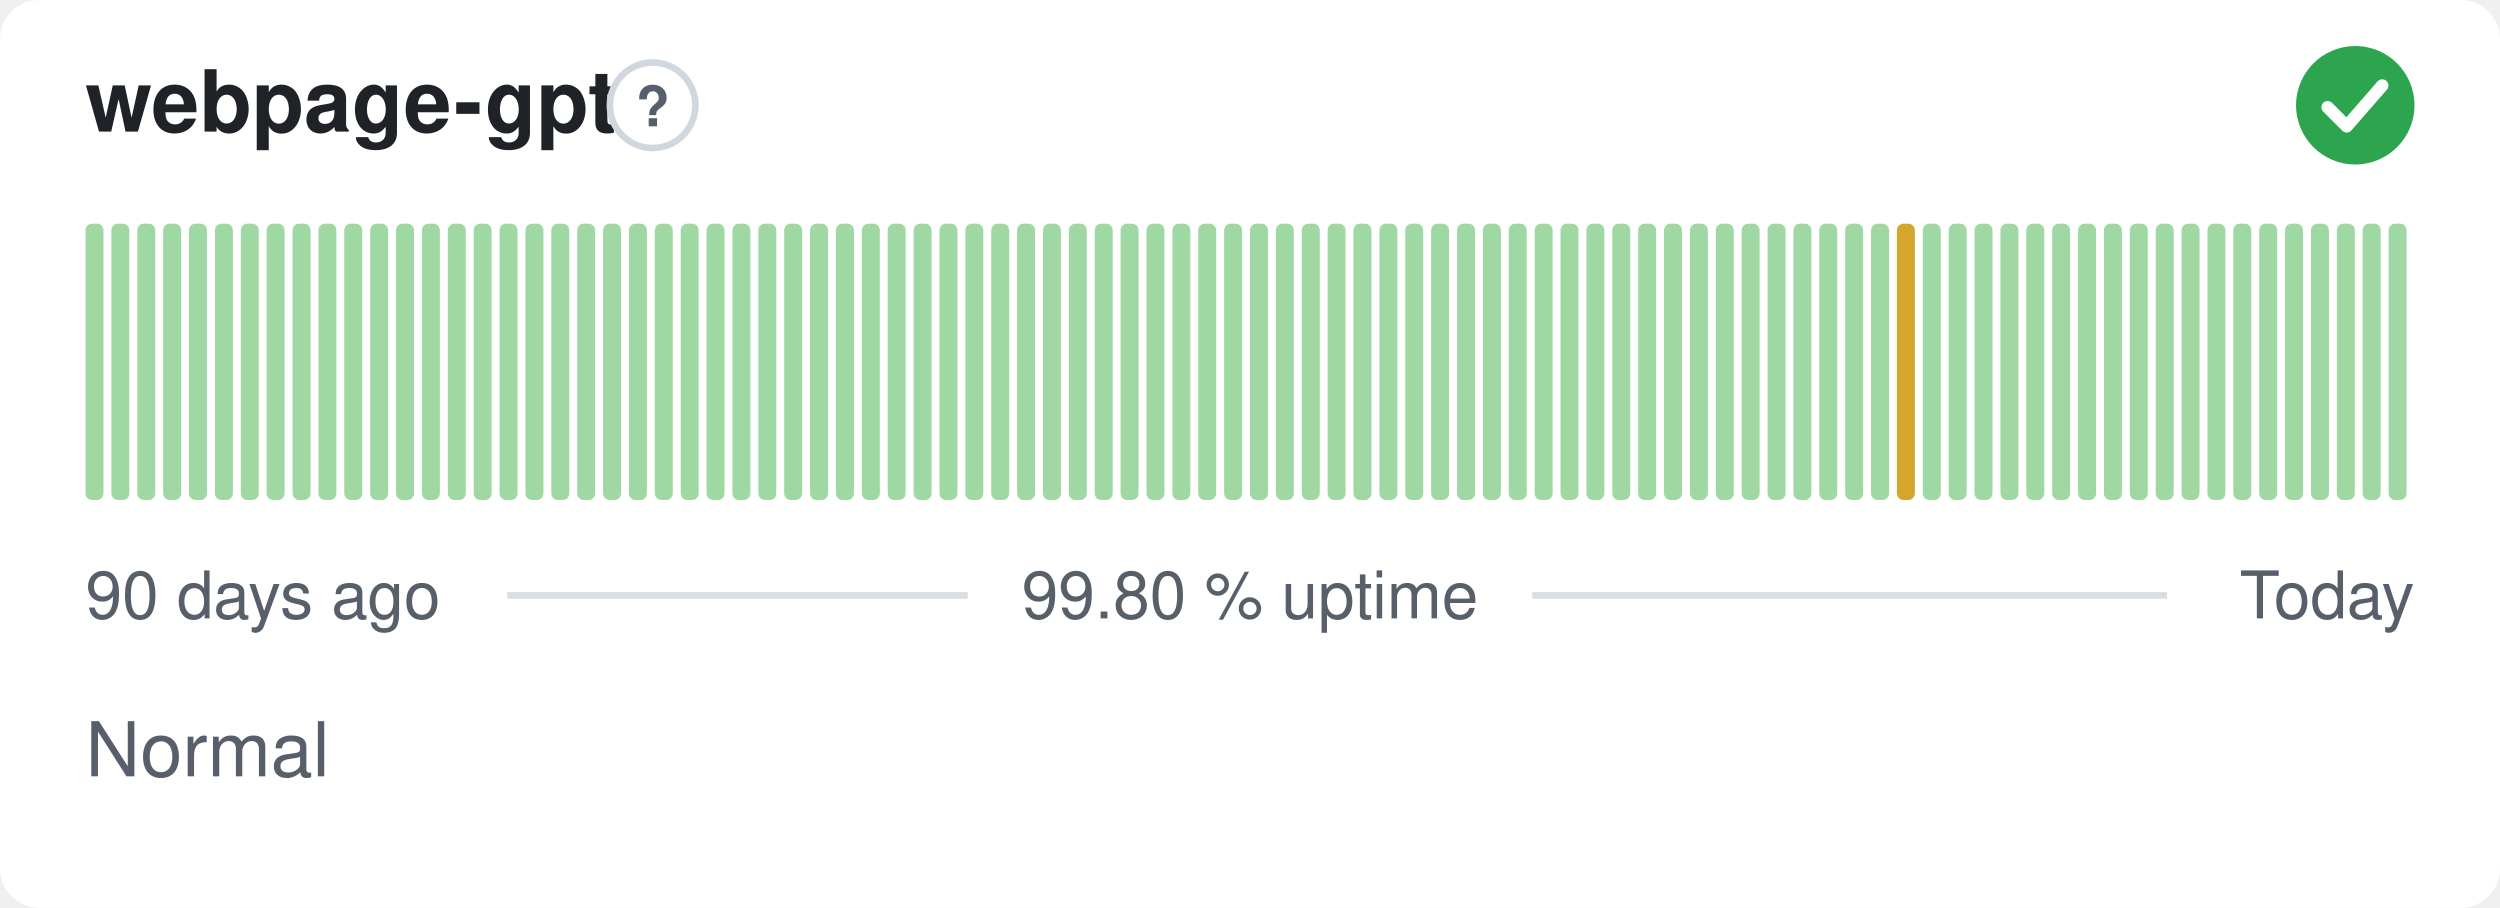
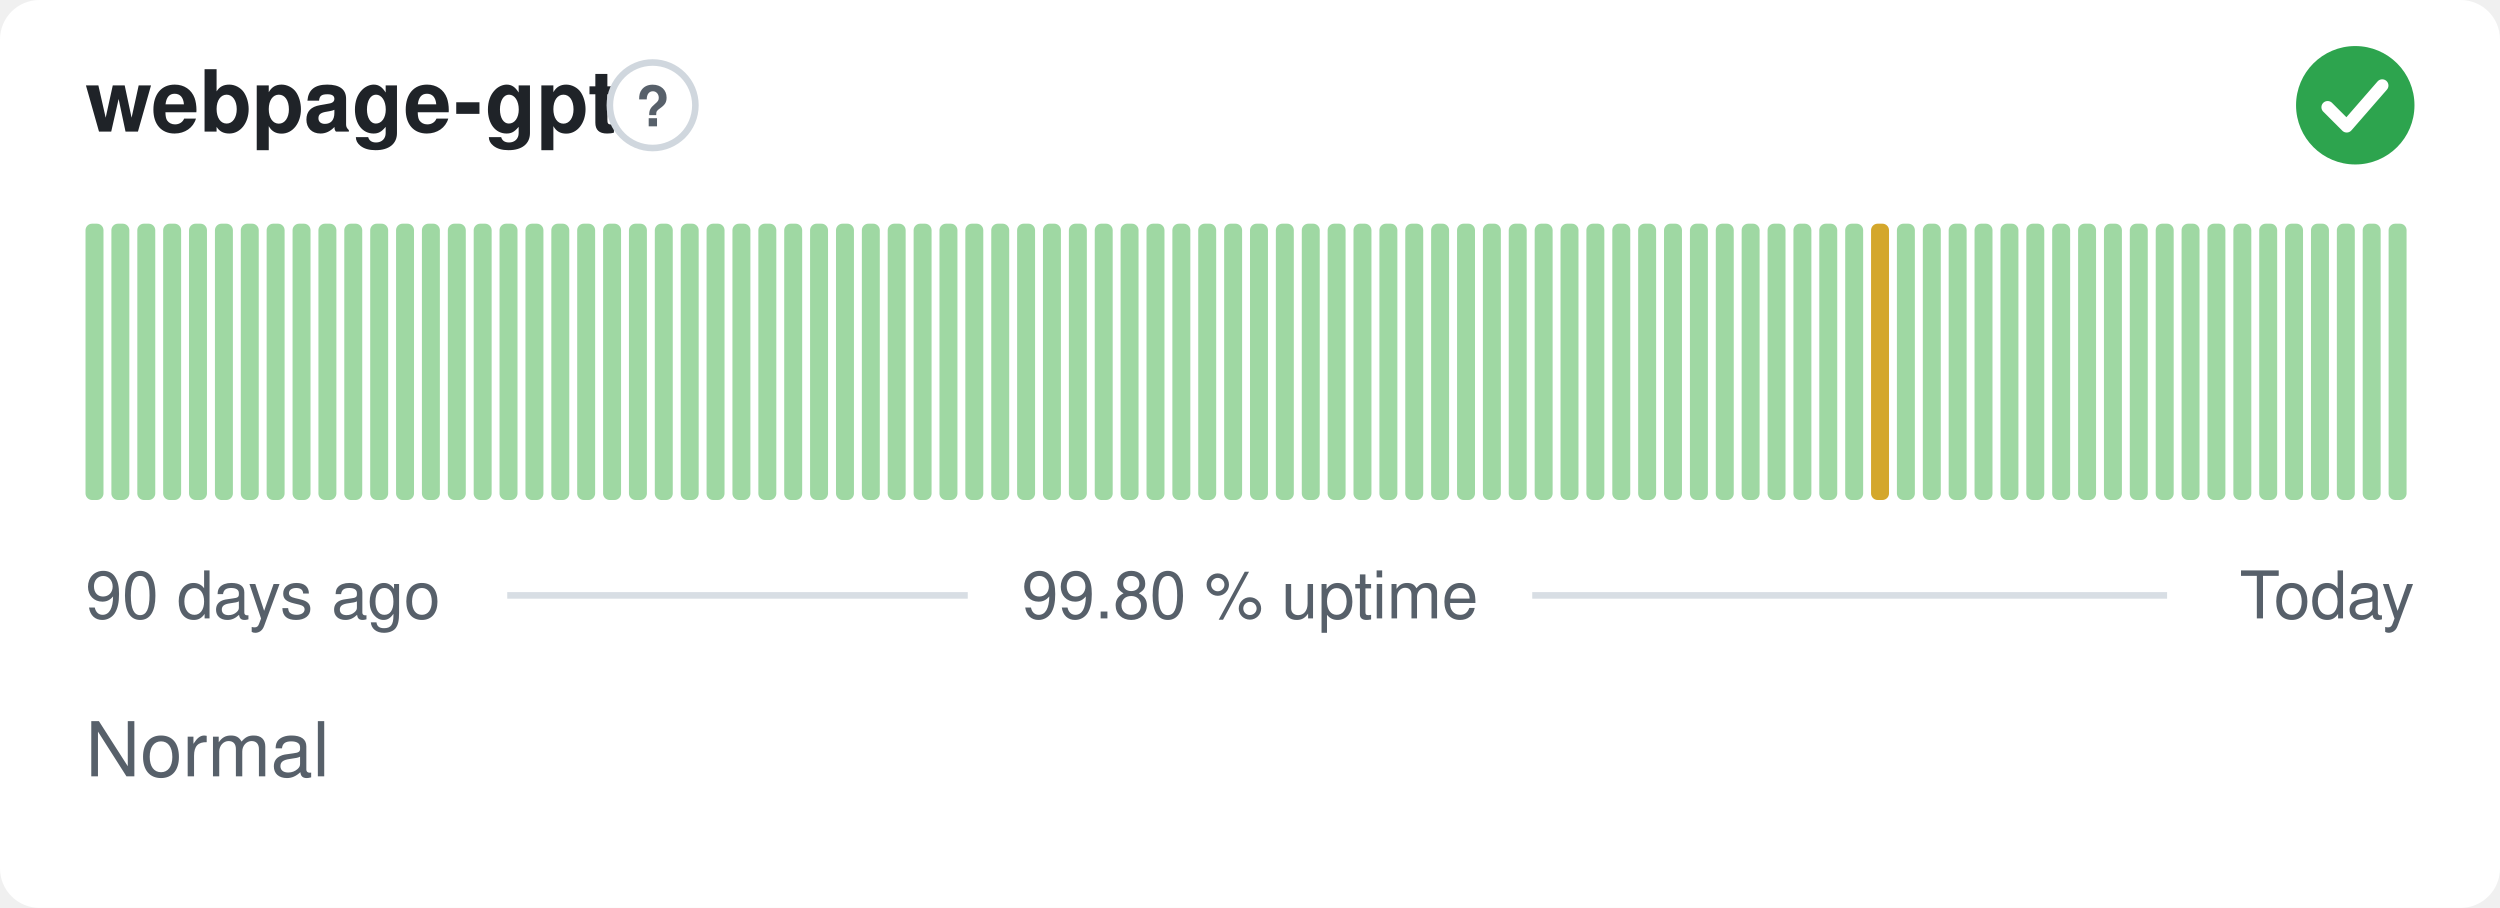
<svg xmlns="http://www.w3.org/2000/svg" width="380" height="138" viewBox="0 0 380 138" role="img" aria-label="webpage-gpt: Normal, 99.80 % uptime over the last 90 days" font-family="-apple-system,BlinkMacSystemFont,'Segoe UI',Helvetica,Arial,sans-serif">
  <style>
    @media (prefers-color-scheme: dark) {
      .bg { fill: #0d1117 }
      .title { fill: #e6edf3 }
      .muted { fill: #8b949e }
      .hint { stroke: #30363d }
      .rule { stroke: #30363d }
      .nodata { fill: #21262d }
    }
  </style>
  <rect class="bg" width="380" height="138" rx="6" fill="#ffffff" />
  <text class="title" x="13" y="20" font-size="13" font-weight="600" fill="#1f2328">webpage-gpt</text>
  <circle class="hint" cx="99.2" cy="16" r="6.5" fill="none" stroke="#d0d7de" stroke-width="1" />
  <text class="muted" x="99.2" y="19.2" text-anchor="middle" font-size="8.5" font-weight="700" fill="#57606a">?</text>
  <circle cx="358" cy="16" r="9" fill="#2da44e" />
  <path d="M353.80 16.30l2.90 2.90 5.40 -6.20" fill="none" stroke="#fff" stroke-width="1.89" stroke-linecap="round" stroke-linejoin="round" />
  <rect x="13.00" y="34.00" width="2.73" height="42.00" rx="1" fill="#9fd8a3" />
  <rect x="16.93" y="34.00" width="2.73" height="42.00" rx="1" fill="#9fd8a3" />
  <rect x="20.87" y="34.00" width="2.73" height="42.00" rx="1" fill="#9fd8a3" />
  <rect x="24.80" y="34.00" width="2.73" height="42.00" rx="1" fill="#9fd8a3" />
  <rect x="28.73" y="34.00" width="2.73" height="42.00" rx="1" fill="#9fd8a3" />
  <rect x="32.67" y="34.00" width="2.73" height="42.00" rx="1" fill="#9fd8a3" />
  <rect x="36.60" y="34.00" width="2.73" height="42.00" rx="1" fill="#9fd8a3" />
  <rect x="40.53" y="34.00" width="2.73" height="42.00" rx="1" fill="#9fd8a3" />
  <rect x="44.47" y="34.00" width="2.73" height="42.00" rx="1" fill="#9fd8a3" />
  <rect x="48.40" y="34.00" width="2.73" height="42.00" rx="1" fill="#9fd8a3" />
  <rect x="52.33" y="34.00" width="2.73" height="42.00" rx="1" fill="#9fd8a3" />
  <rect x="56.27" y="34.00" width="2.73" height="42.00" rx="1" fill="#9fd8a3" />
  <rect x="60.20" y="34.00" width="2.73" height="42.00" rx="1" fill="#9fd8a3" />
  <rect x="64.13" y="34.00" width="2.73" height="42.00" rx="1" fill="#9fd8a3" />
  <rect x="68.07" y="34.00" width="2.73" height="42.00" rx="1" fill="#9fd8a3" />
  <rect x="72.00" y="34.00" width="2.73" height="42.00" rx="1" fill="#9fd8a3" />
  <rect x="75.93" y="34.00" width="2.73" height="42.00" rx="1" fill="#9fd8a3" />
  <rect x="79.87" y="34.00" width="2.73" height="42.00" rx="1" fill="#9fd8a3" />
  <rect x="83.80" y="34.00" width="2.73" height="42.00" rx="1" fill="#9fd8a3" />
  <rect x="87.73" y="34.00" width="2.73" height="42.00" rx="1" fill="#9fd8a3" />
  <rect x="91.67" y="34.00" width="2.73" height="42.00" rx="1" fill="#9fd8a3" />
  <rect x="95.60" y="34.00" width="2.73" height="42.00" rx="1" fill="#9fd8a3" />
  <rect x="99.53" y="34.00" width="2.73" height="42.00" rx="1" fill="#9fd8a3" />
  <rect x="103.47" y="34.00" width="2.73" height="42.00" rx="1" fill="#9fd8a3" />
  <rect x="107.40" y="34.00" width="2.73" height="42.00" rx="1" fill="#9fd8a3" />
  <rect x="111.33" y="34.00" width="2.73" height="42.00" rx="1" fill="#9fd8a3" />
  <rect x="115.27" y="34.00" width="2.73" height="42.00" rx="1" fill="#9fd8a3" />
  <rect x="119.20" y="34.00" width="2.73" height="42.00" rx="1" fill="#9fd8a3" />
  <rect x="123.13" y="34.00" width="2.73" height="42.00" rx="1" fill="#9fd8a3" />
  <rect x="127.07" y="34.00" width="2.73" height="42.00" rx="1" fill="#9fd8a3" />
  <rect x="131.00" y="34.00" width="2.73" height="42.00" rx="1" fill="#9fd8a3" />
  <rect x="134.93" y="34.00" width="2.73" height="42.00" rx="1" fill="#9fd8a3" />
  <rect x="138.87" y="34.00" width="2.73" height="42.00" rx="1" fill="#9fd8a3" />
  <rect x="142.80" y="34.00" width="2.73" height="42.00" rx="1" fill="#9fd8a3" />
  <rect x="146.73" y="34.00" width="2.73" height="42.00" rx="1" fill="#9fd8a3" />
  <rect x="150.67" y="34.00" width="2.73" height="42.00" rx="1" fill="#9fd8a3" />
  <rect x="154.60" y="34.00" width="2.73" height="42.00" rx="1" fill="#9fd8a3" />
  <rect x="158.53" y="34.00" width="2.73" height="42.00" rx="1" fill="#9fd8a3" />
  <rect x="162.47" y="34.00" width="2.73" height="42.00" rx="1" fill="#9fd8a3" />
  <rect x="166.40" y="34.00" width="2.73" height="42.00" rx="1" fill="#9fd8a3" />
  <rect x="170.33" y="34.00" width="2.73" height="42.00" rx="1" fill="#9fd8a3" />
  <rect x="174.27" y="34.00" width="2.73" height="42.00" rx="1" fill="#9fd8a3" />
  <rect x="178.20" y="34.00" width="2.73" height="42.00" rx="1" fill="#9fd8a3" />
  <rect x="182.13" y="34.00" width="2.73" height="42.00" rx="1" fill="#9fd8a3" />
  <rect x="186.07" y="34.00" width="2.73" height="42.00" rx="1" fill="#9fd8a3" />
  <rect x="190.00" y="34.00" width="2.73" height="42.00" rx="1" fill="#9fd8a3" />
  <rect x="193.93" y="34.00" width="2.73" height="42.00" rx="1" fill="#9fd8a3" />
  <rect x="197.87" y="34.00" width="2.73" height="42.00" rx="1" fill="#9fd8a3" />
  <rect x="201.80" y="34.00" width="2.73" height="42.00" rx="1" fill="#9fd8a3" />
  <rect x="205.73" y="34.00" width="2.73" height="42.00" rx="1" fill="#9fd8a3" />
  <rect x="209.67" y="34.00" width="2.73" height="42.00" rx="1" fill="#9fd8a3" />
  <rect x="213.60" y="34.00" width="2.73" height="42.00" rx="1" fill="#9fd8a3" />
  <rect x="217.53" y="34.00" width="2.73" height="42.00" rx="1" fill="#9fd8a3" />
  <rect x="221.47" y="34.00" width="2.73" height="42.00" rx="1" fill="#9fd8a3" />
  <rect x="225.40" y="34.00" width="2.73" height="42.00" rx="1" fill="#9fd8a3" />
  <rect x="229.33" y="34.00" width="2.73" height="42.00" rx="1" fill="#9fd8a3" />
  <rect x="233.27" y="34.00" width="2.73" height="42.00" rx="1" fill="#9fd8a3" />
  <rect x="237.20" y="34.00" width="2.73" height="42.00" rx="1" fill="#9fd8a3" />
  <rect x="241.13" y="34.00" width="2.73" height="42.00" rx="1" fill="#9fd8a3" />
  <rect x="245.07" y="34.00" width="2.73" height="42.00" rx="1" fill="#9fd8a3" />
  <rect x="249.00" y="34.00" width="2.73" height="42.00" rx="1" fill="#9fd8a3" />
  <rect x="252.93" y="34.00" width="2.73" height="42.00" rx="1" fill="#9fd8a3" />
  <rect x="256.87" y="34.00" width="2.73" height="42.00" rx="1" fill="#9fd8a3" />
  <rect x="260.80" y="34.00" width="2.73" height="42.00" rx="1" fill="#9fd8a3" />
  <rect x="264.73" y="34.00" width="2.73" height="42.00" rx="1" fill="#9fd8a3" />
  <rect x="268.67" y="34.00" width="2.73" height="42.00" rx="1" fill="#9fd8a3" />
  <rect x="272.60" y="34.00" width="2.73" height="42.00" rx="1" fill="#9fd8a3" />
  <rect x="276.53" y="34.00" width="2.73" height="42.00" rx="1" fill="#9fd8a3" />
  <rect x="280.47" y="34.00" width="2.73" height="42.00" rx="1" fill="#9fd8a3" />
-   <rect x="284.40" y="34.00" width="2.73" height="42.00" rx="1" fill="#9fd8a3" />
-   <rect x="288.33" y="34.00" width="2.73" height="42.00" rx="1" fill="#d4a72c" />
+   <rect x="284.40" y="34.00" width="2.73" height="42.00" rx="1" fill="#d4a72c" />
+   <rect x="288.33" y="34.00" width="2.73" height="42.00" rx="1" fill="#9fd8a3" />
  <rect x="292.27" y="34.00" width="2.73" height="42.00" rx="1" fill="#9fd8a3" />
  <rect x="296.20" y="34.00" width="2.73" height="42.00" rx="1" fill="#9fd8a3" />
  <rect x="300.13" y="34.00" width="2.73" height="42.00" rx="1" fill="#9fd8a3" />
  <rect x="304.07" y="34.00" width="2.73" height="42.00" rx="1" fill="#9fd8a3" />
  <rect x="308.00" y="34.00" width="2.73" height="42.00" rx="1" fill="#9fd8a3" />
  <rect x="311.93" y="34.00" width="2.73" height="42.00" rx="1" fill="#9fd8a3" />
  <rect x="315.87" y="34.00" width="2.73" height="42.00" rx="1" fill="#9fd8a3" />
  <rect x="319.80" y="34.00" width="2.73" height="42.00" rx="1" fill="#9fd8a3" />
  <rect x="323.73" y="34.00" width="2.73" height="42.00" rx="1" fill="#9fd8a3" />
  <rect x="327.67" y="34.00" width="2.73" height="42.00" rx="1" fill="#9fd8a3" />
  <rect x="331.60" y="34.00" width="2.73" height="42.00" rx="1" fill="#9fd8a3" />
  <rect x="335.53" y="34.00" width="2.73" height="42.00" rx="1" fill="#9fd8a3" />
  <rect x="339.47" y="34.00" width="2.73" height="42.00" rx="1" fill="#9fd8a3" />
  <rect x="343.40" y="34.00" width="2.73" height="42.00" rx="1" fill="#9fd8a3" />
  <rect x="347.33" y="34.00" width="2.73" height="42.00" rx="1" fill="#9fd8a3" />
  <rect x="351.27" y="34.00" width="2.73" height="42.00" rx="1" fill="#9fd8a3" />
  <rect x="355.20" y="34.00" width="2.73" height="42.00" rx="1" fill="#9fd8a3" />
  <rect x="359.13" y="34.00" width="2.73" height="42.00" rx="1" fill="#9fd8a3" />
  <rect x="363.07" y="34.00" width="2.73" height="42.00" rx="1" fill="#9fd8a3" />
  <text class="muted" x="13" y="94" font-size="10" fill="#57606a">90 days ago</text>
  <text class="muted" x="190" y="94" text-anchor="middle" font-size="10" fill="#57606a">99.80 % uptime</text>
  <text class="muted" x="367" y="94" text-anchor="end" font-size="10" fill="#57606a">Today</text>
  <line class="rule" x1="77.1" y1="90.5" x2="147.1" y2="90.5" stroke="#d8dee4" stroke-width="1" />
  <line class="rule" x1="232.9" y1="90.5" x2="329.4" y2="90.5" stroke="#d8dee4" stroke-width="1" />
  <text class="muted" x="13" y="118" font-size="11.5" fill="#57606a">Normal</text>
</svg>
